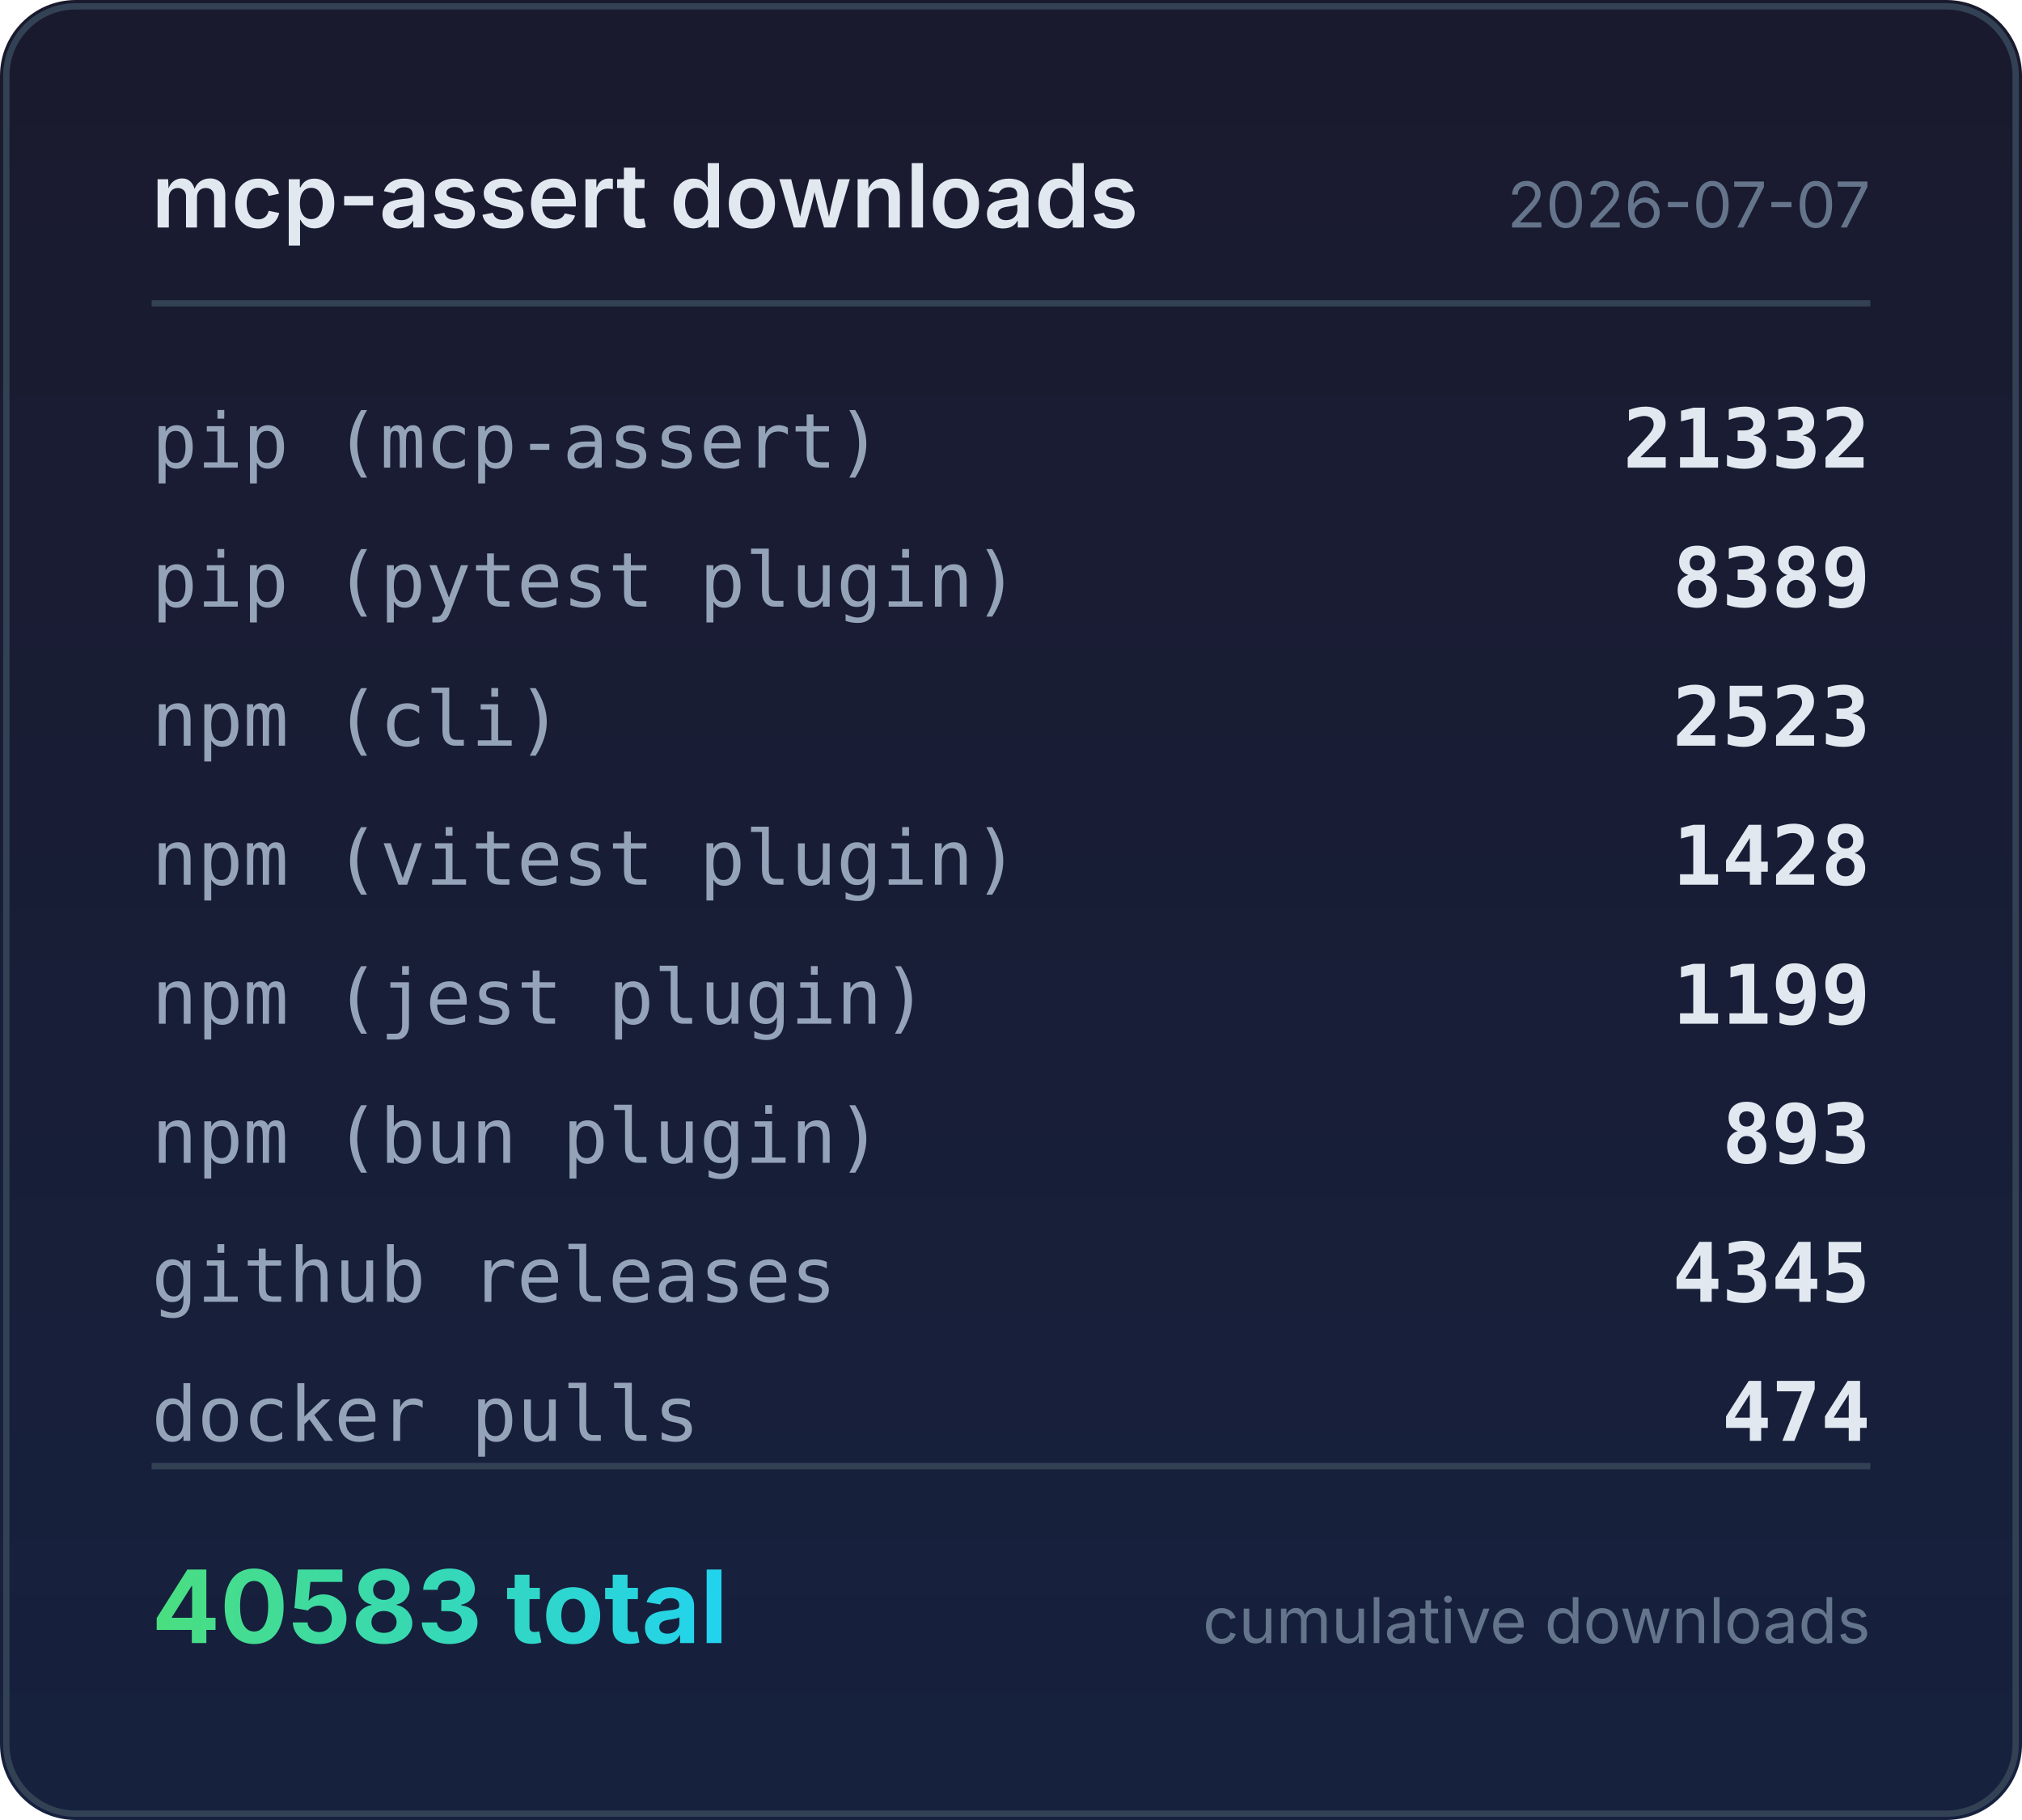
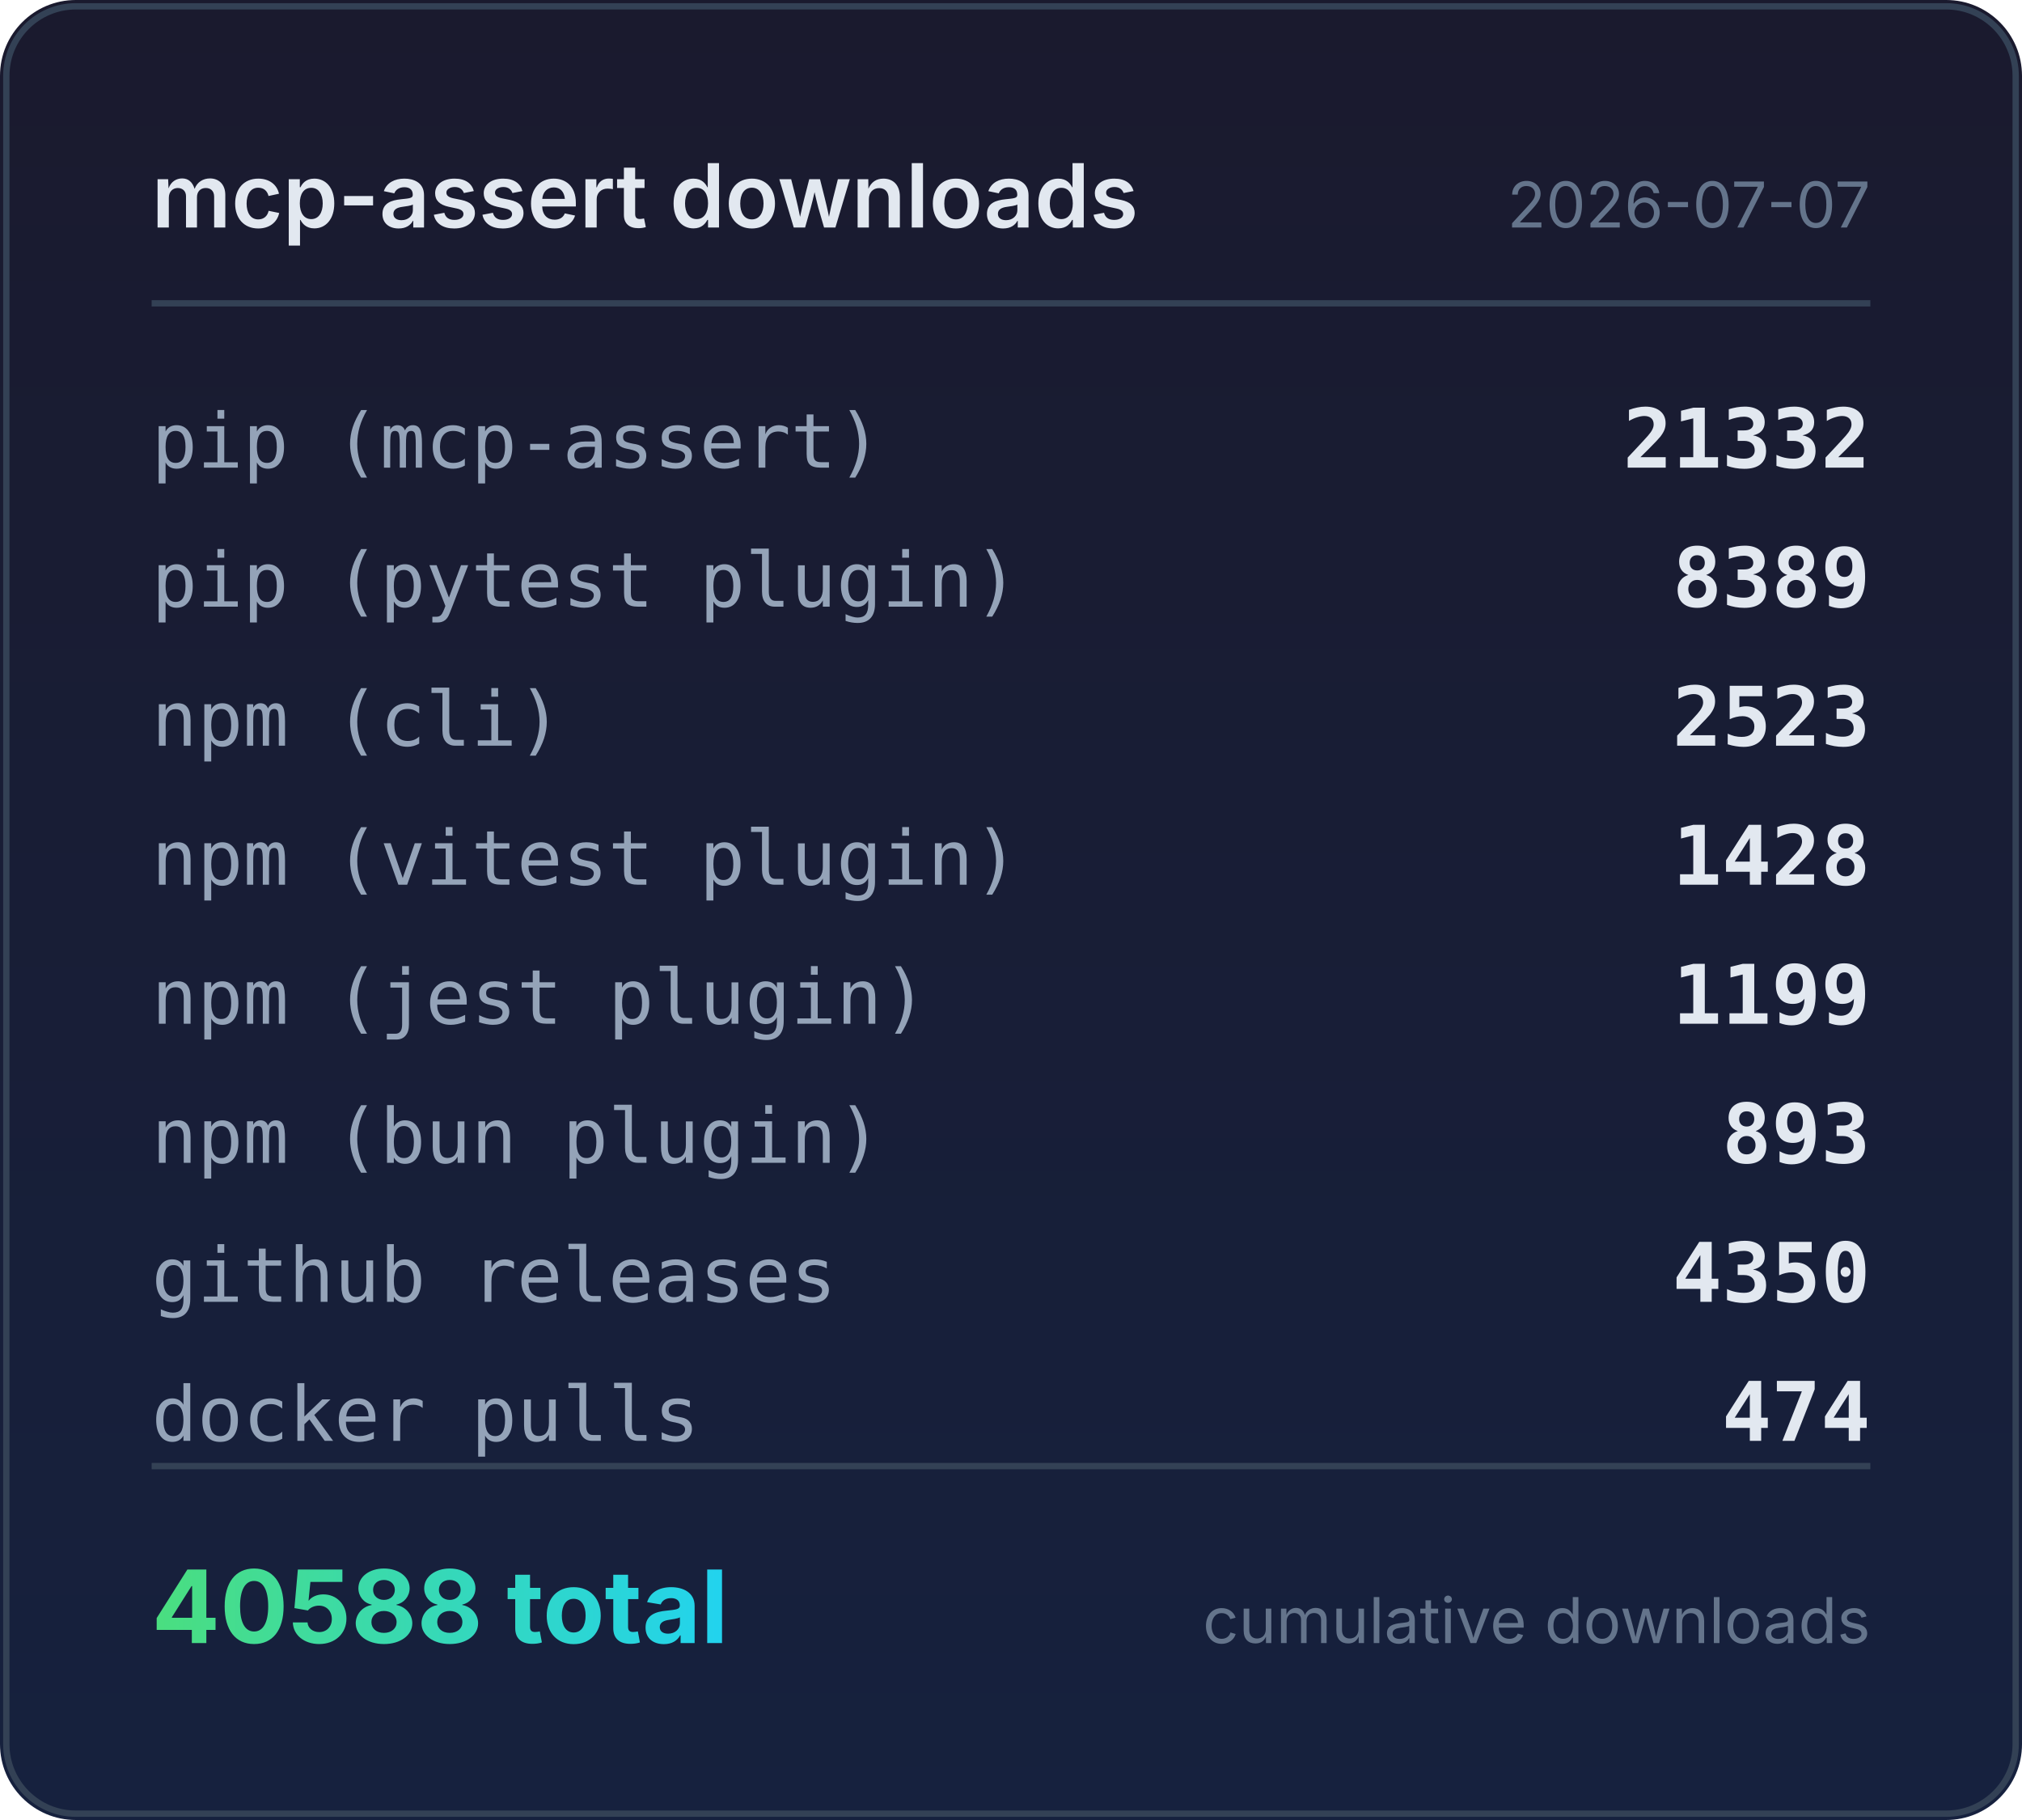
<svg xmlns="http://www.w3.org/2000/svg" width="320" height="288" viewBox="0 0 320 288">
  <defs>
    <linearGradient id="bg" x1="0" y1="0" x2="0" y2="1">
      <stop offset="0%" stop-color="#1a1a2e" />
      <stop offset="100%" stop-color="#16213e" />
    </linearGradient>
    <linearGradient id="accent" x1="0" y1="0" x2="1" y2="0">
      <stop offset="0%" stop-color="#4ade80" />
      <stop offset="100%" stop-color="#22d3ee" />
    </linearGradient>
  </defs>
  <rect width="320" height="288" rx="12" fill="url(#bg)" />
  <rect x="1" y="1" width="318" height="286" rx="11" fill="none" stroke="#334155" stroke-width="1" />
  <text x="24" y="36" fill="#e2e8f0" font-family="system-ui,-apple-system,sans-serif" font-size="14" font-weight="600">mcp-assert downloads</text>
  <text x="296" y="36" fill="#64748b" font-family="system-ui,-apple-system,sans-serif" font-size="10" text-anchor="end">2026-07-07</text>
  <line x1="24" y1="48" x2="296" y2="48" stroke="#334155" stroke-width="1" />
  <text x="24" y="74" fill="#94a3b8" font-family="ui-monospace,monospace" font-size="12">pip (mcp-assert)</text>
  <text x="296" y="74" fill="#e2e8f0" font-family="ui-monospace,monospace" font-size="13" font-weight="600" text-anchor="end">21332</text>
  <text x="24" y="96" fill="#94a3b8" font-family="ui-monospace,monospace" font-size="12">pip (pytest plugin)</text>
  <text x="296" y="96" fill="#e2e8f0" font-family="ui-monospace,monospace" font-size="13" font-weight="600" text-anchor="end">8389</text>
  <text x="24" y="118" fill="#94a3b8" font-family="ui-monospace,monospace" font-size="12">npm (cli)</text>
  <text x="296" y="118" fill="#e2e8f0" font-family="ui-monospace,monospace" font-size="13" font-weight="600" text-anchor="end">2523</text>
  <text x="24" y="140" fill="#94a3b8" font-family="ui-monospace,monospace" font-size="12">npm (vitest plugin)</text>
  <text x="296" y="140" fill="#e2e8f0" font-family="ui-monospace,monospace" font-size="13" font-weight="600" text-anchor="end">1428</text>
  <text x="24" y="162" fill="#94a3b8" font-family="ui-monospace,monospace" font-size="12">npm (jest plugin)</text>
  <text x="296" y="162" fill="#e2e8f0" font-family="ui-monospace,monospace" font-size="13" font-weight="600" text-anchor="end">1199</text>
  <text x="24" y="184" fill="#94a3b8" font-family="ui-monospace,monospace" font-size="12">npm (bun plugin)</text>
  <text x="296" y="184" fill="#e2e8f0" font-family="ui-monospace,monospace" font-size="13" font-weight="600" text-anchor="end">893</text>
  <text x="24" y="206" fill="#94a3b8" font-family="ui-monospace,monospace" font-size="12">github releases</text>
-   <text x="296" y="206" fill="#e2e8f0" font-family="ui-monospace,monospace" font-size="13" font-weight="600" text-anchor="end">4345</text>
+   <text x="296" y="206" fill="#e2e8f0" font-family="ui-monospace,monospace" font-size="13" font-weight="600" text-anchor="end">4350</text>
  <text x="24" y="228" fill="#94a3b8" font-family="ui-monospace,monospace" font-size="12">docker pulls</text>
  <text x="296" y="228" fill="#e2e8f0" font-family="ui-monospace,monospace" font-size="13" font-weight="600" text-anchor="end">474</text>
  <line x1="24" y1="232" x2="296" y2="232" stroke="#334155" stroke-width="1" />
-   <text x="24" y="260" fill="url(#accent)" font-family="system-ui,-apple-system,sans-serif" font-size="16" font-weight="700">40583 total</text>
+   <text x="24" y="260" fill="url(#accent)" font-family="system-ui,-apple-system,sans-serif" font-size="16" font-weight="700">40588 total</text>
  <text x="296" y="260" fill="#64748b" font-family="system-ui,-apple-system,sans-serif" font-size="10" text-anchor="end">cumulative downloads</text>
</svg>
